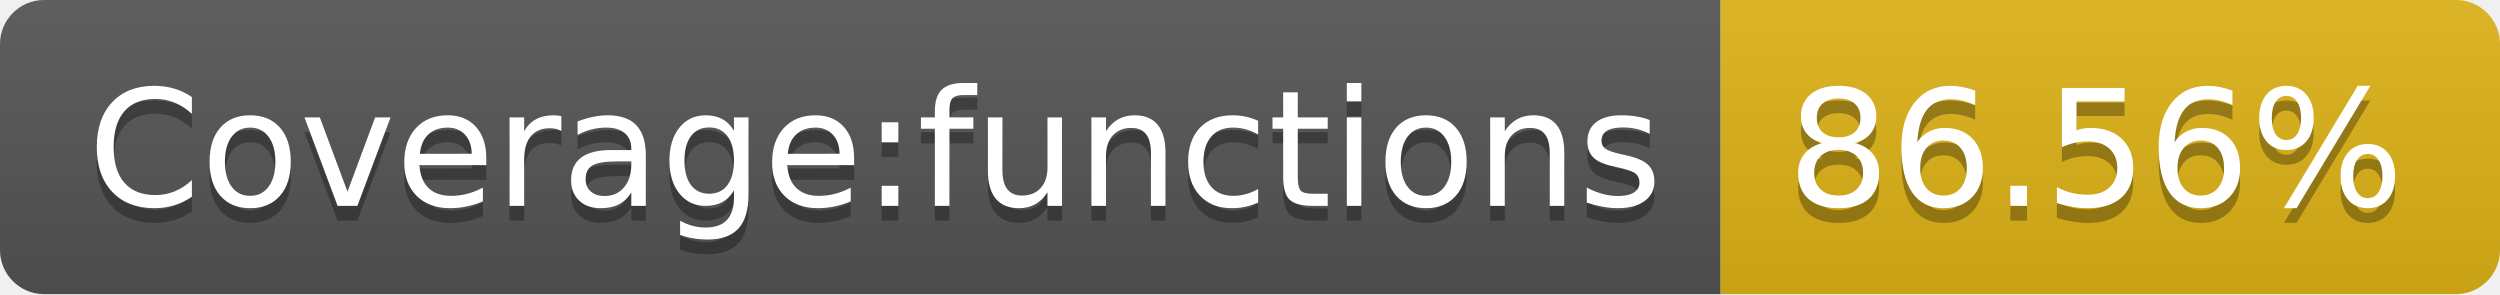
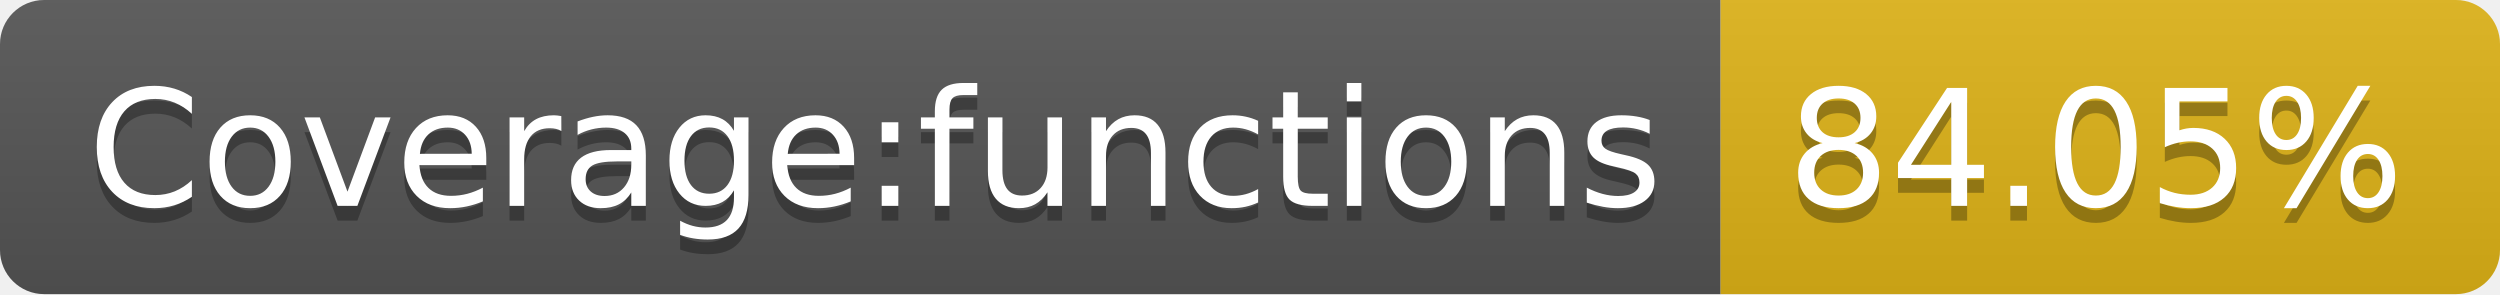
- <svg xmlns="http://www.w3.org/2000/svg" width="170" height="20" role="img" aria-label="Coverage:functions: 86.56%">
+ <svg xmlns="http://www.w3.org/2000/svg" width="170" height="20" role="img" aria-label="Coverage:functions: 84.05%">
  <linearGradient id="s" x2="0" y2="100%">
    <stop offset="0" stop-color="#bbb" stop-opacity=".1" />
    <stop offset="1" stop-opacity=".1" />
  </linearGradient>
  <clipPath id="r">
    <rect width="170" height="20" rx="3" fill="#fff" />
  </clipPath>
  <g clip-path="url(#r)">
    <rect width="117" height="20" fill="#555" />
    <rect x="117" width="53" height="20" fill="#dfb317" />
    <rect width="170" height="20" fill="url(#s)" />
  </g>
  <g fill="#fff" text-anchor="middle" font-family="Verdana,Geneva,DejaVu Sans,sans-serif" text-rendering="geometricPrecision" font-size="110">
    <text aria-hidden="true" x="595" y="150" fill="#010101" fill-opacity=".3" transform="scale(.1)" textLength="1070">Coverage:functions</text>
    <text x="595" y="140" transform="scale(.1)" fill="#fff" textLength="1070">Coverage:functions</text>
-     <text aria-hidden="true" x="1425" y="150" fill="#010101" fill-opacity=".3" transform="scale(.1)" textLength="430">86.56%</text>
-     <text x="1425" y="140" transform="scale(.1)" fill="#fff" textLength="430">86.56%</text>
+     <text aria-hidden="true" x="1425" y="150" fill="#010101" fill-opacity=".3" transform="scale(.1)" textLength="430">84.05%</text>
+     <text x="1425" y="140" transform="scale(.1)" fill="#fff" textLength="430">84.05%</text>
  </g>
</svg>
